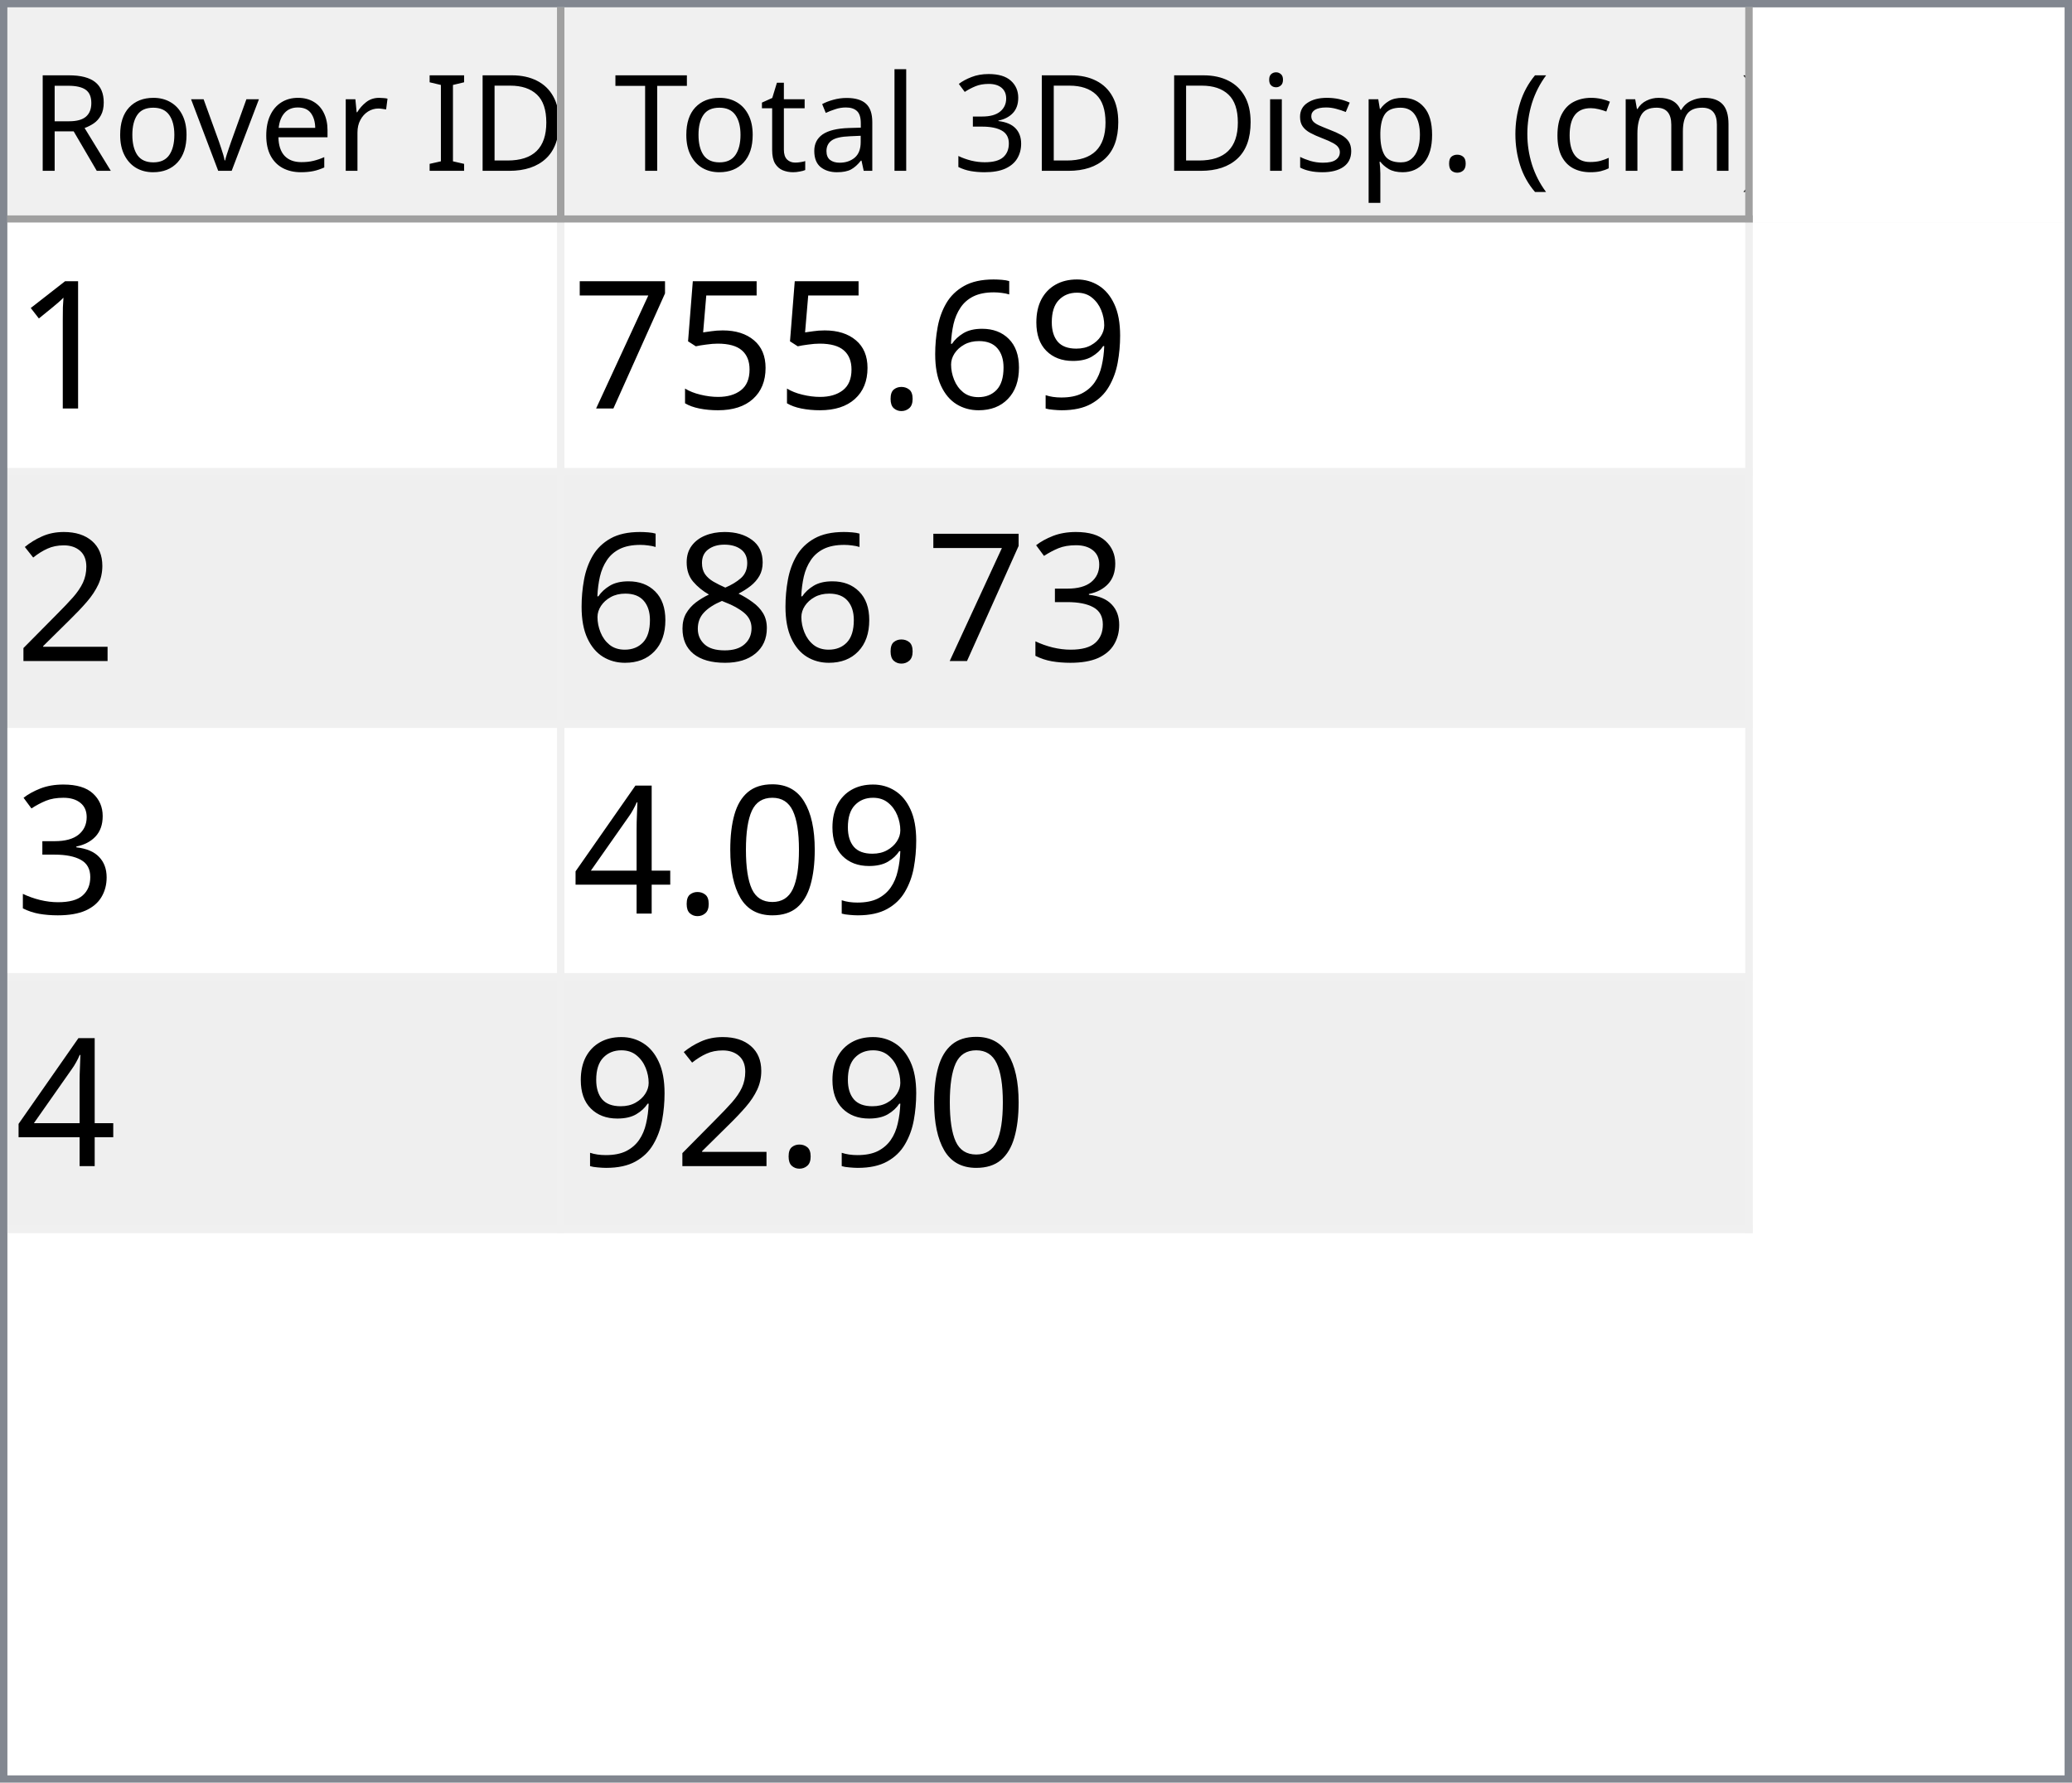
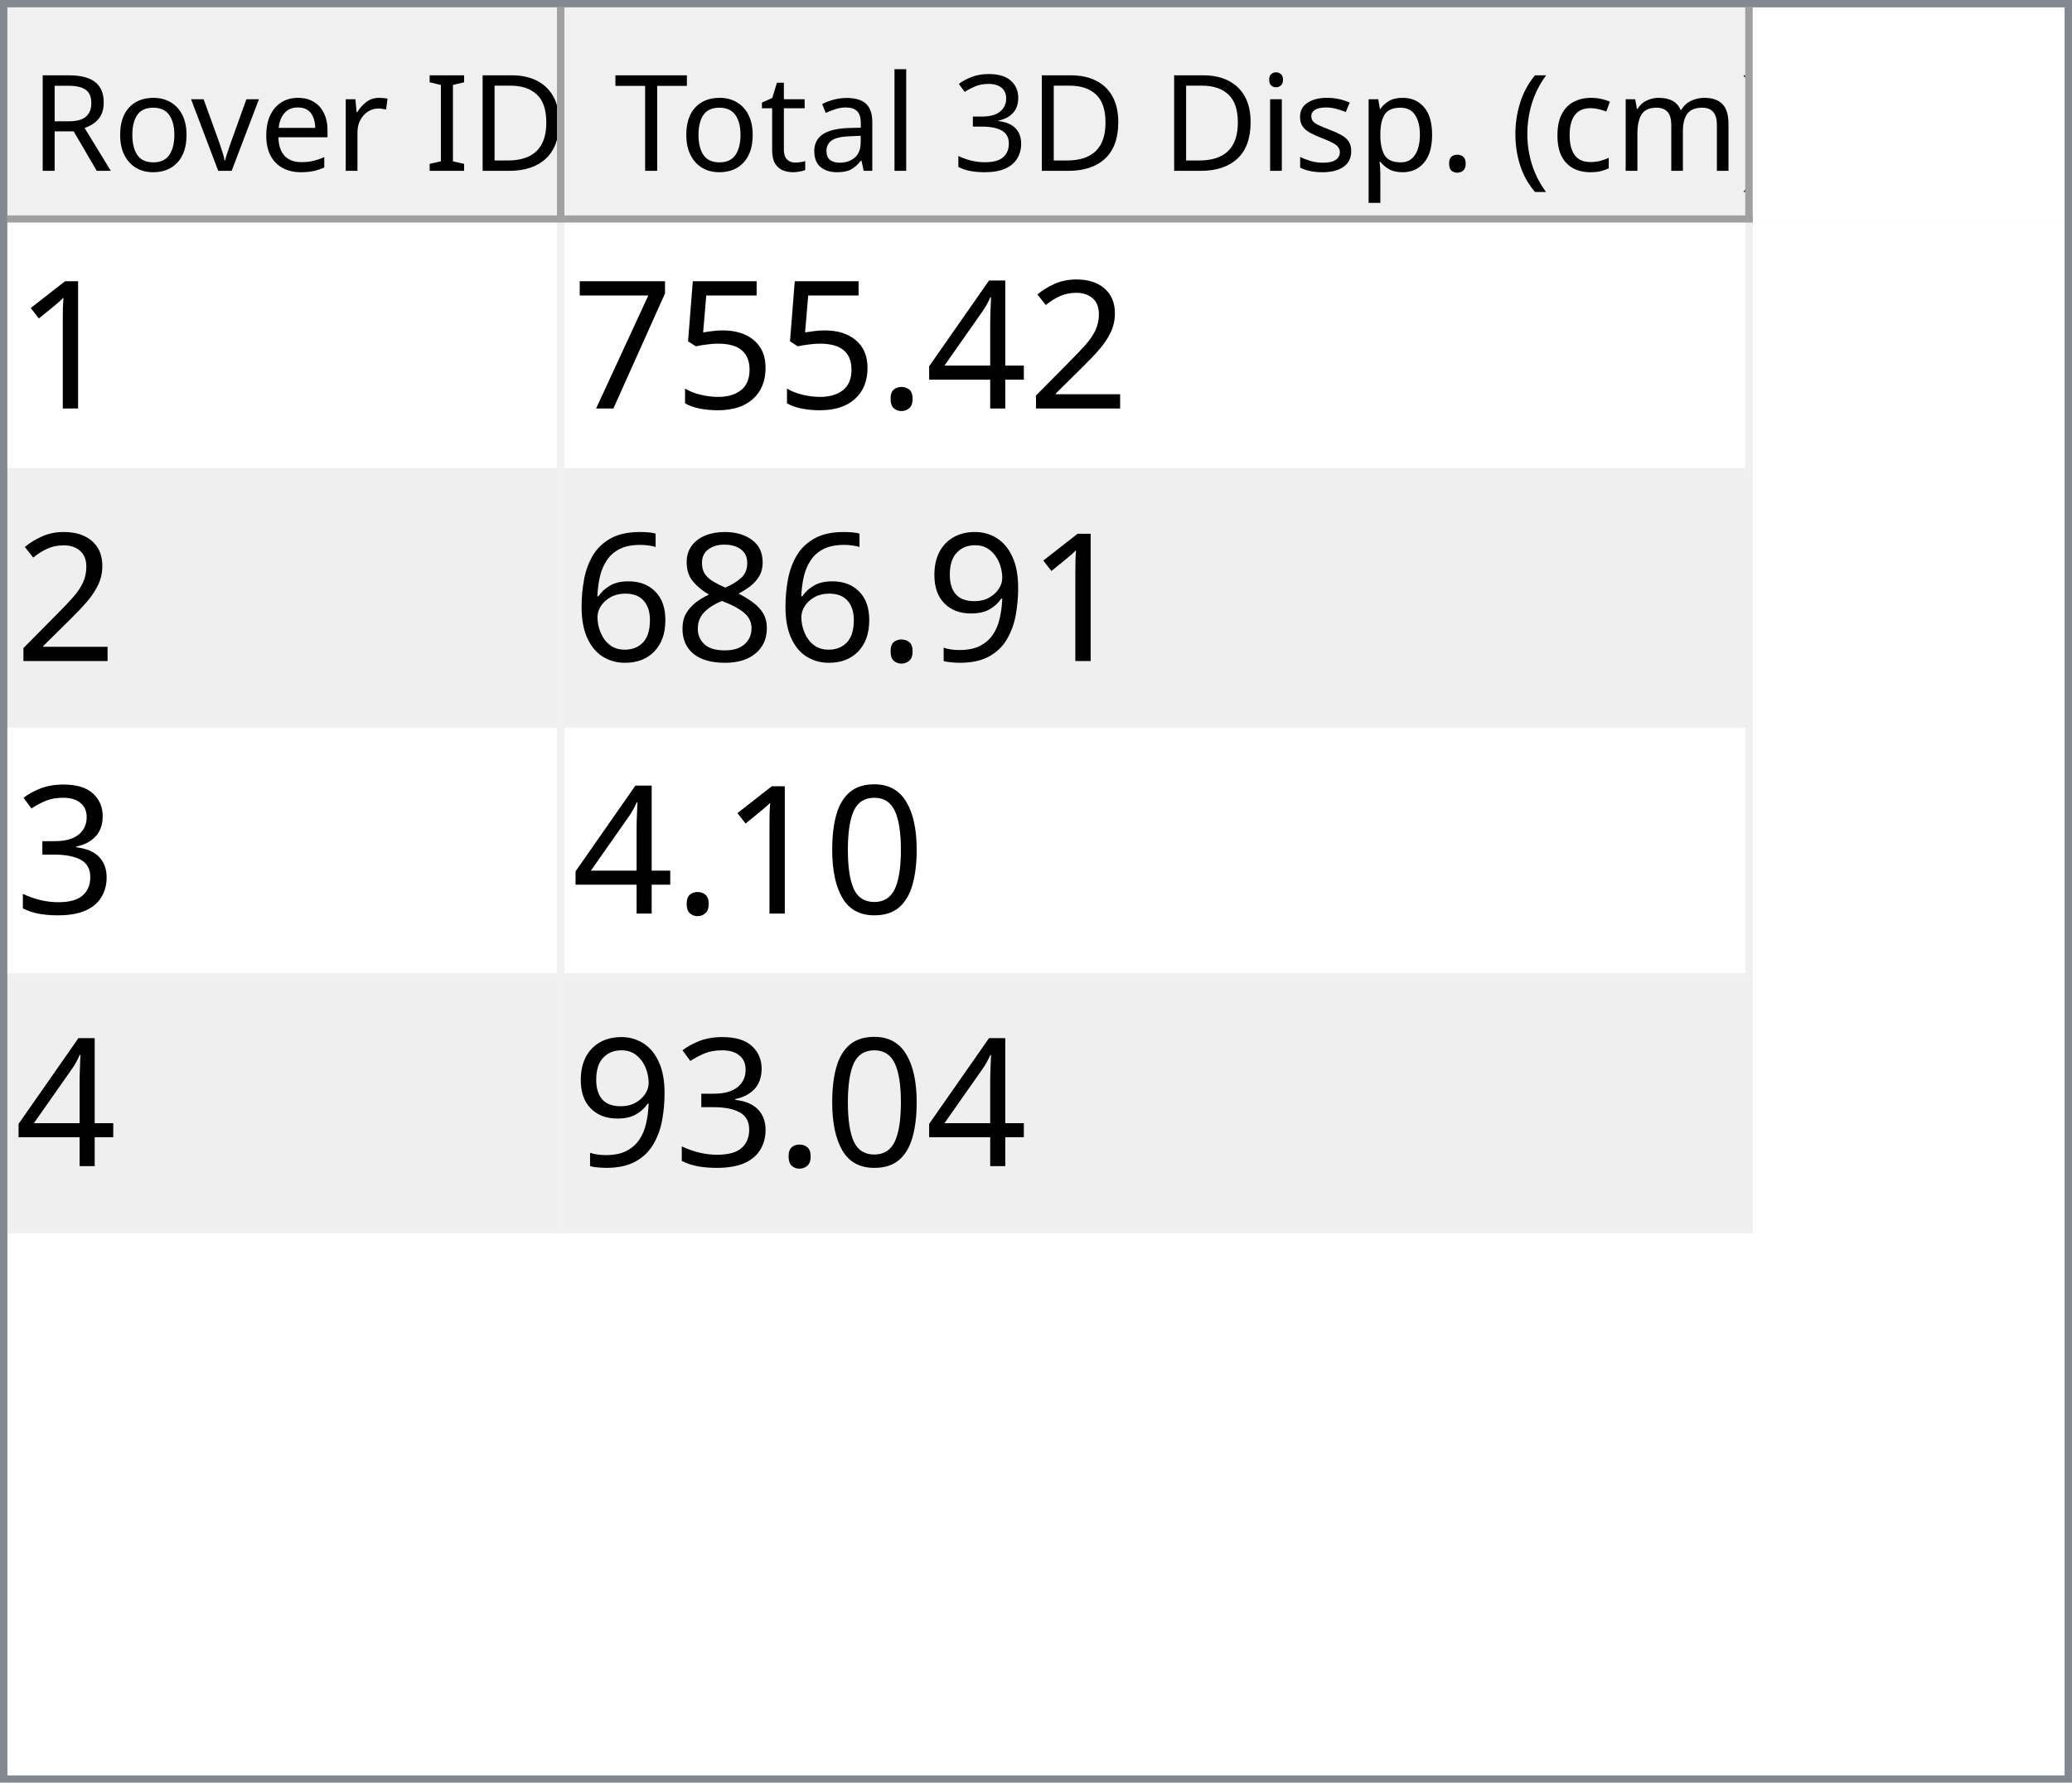
<svg xmlns="http://www.w3.org/2000/svg" style="fill-opacity:1; color-rendering:auto; color-interpolation:auto; text-rendering:auto; stroke:black; stroke-linecap:square; stroke-miterlimit:10; shape-rendering:auto; stroke-opacity:1; fill:black; stroke-dasharray:none; font-weight:normal; stroke-width:1; font-family:'Dialog'; font-style:normal; stroke-linejoin:miter; font-size:12px; stroke-dashoffset:0; image-rendering:auto;" width="279" height="240">
  <defs id="genericDefs" />
  <g>
    <defs id="defs1">
      <clipPath clipPathUnits="userSpaceOnUse" id="clipPath1">
        <path d="M0 0 L279 0 L279 240 L0 240 L0 0 Z" />
      </clipPath>
      <clipPath clipPathUnits="userSpaceOnUse" id="clipPath2">
        <path d="M0 0 L0 240 L279 240 L279 0 Z" />
      </clipPath>
      <clipPath clipPathUnits="userSpaceOnUse" id="clipPath3">
        <path d="M0 0 L0 29 L277 29 L277 0 Z" />
      </clipPath>
      <clipPath clipPathUnits="userSpaceOnUse" id="clipPath4">
        <path d="M0 0 L0 29 L75 29 L75 0 Z" />
      </clipPath>
      <clipPath clipPathUnits="userSpaceOnUse" id="clipPath5">
        <path d="M1 1 L1 28 L74 28 L74 1 Z" />
      </clipPath>
      <clipPath clipPathUnits="userSpaceOnUse" id="clipPath6">
        <path d="M0 0 L0 27 L73 27 L73 0 Z" />
      </clipPath>
      <clipPath clipPathUnits="userSpaceOnUse" id="clipPath7">
        <path d="M-0.5 -0.5 L-0.5 28.5 L74.5 28.5 L74.5 -0.5 Z" />
      </clipPath>
      <clipPath clipPathUnits="userSpaceOnUse" id="clipPath8">
        <path d="M0 0 L0 29 L160 29 L160 0 Z" />
      </clipPath>
      <clipPath clipPathUnits="userSpaceOnUse" id="clipPath9">
        <path d="M1 1 L1 28 L159 28 L159 1 Z" />
      </clipPath>
      <clipPath clipPathUnits="userSpaceOnUse" id="clipPath10">
        <path d="M0 0 L0 27 L158 27 L158 0 Z" />
      </clipPath>
      <clipPath clipPathUnits="userSpaceOnUse" id="clipPath11">
        <path d="M-0.5 -0.5 L-0.5 28.5 L159.5 28.5 L159.5 -0.5 Z" />
      </clipPath>
      <clipPath clipPathUnits="userSpaceOnUse" id="clipPath12">
        <path d="M0 0 L0 209 L277 209 L277 0 Z" />
      </clipPath>
      <clipPath clipPathUnits="userSpaceOnUse" id="clipPath13">
        <path d="M0 0 L0 136 L235 136 L235 0 Z" />
      </clipPath>
      <clipPath clipPathUnits="userSpaceOnUse" id="clipPath14">
        <path d="M-0.5 -0.5 L-0.5 135.5 L234.5 135.5 L234.5 -0.5 Z" />
      </clipPath>
      <clipPath clipPathUnits="userSpaceOnUse" id="clipPath15">
        <path d="M0 0 L0 33 L74 33 L74 0 Z" />
      </clipPath>
      <clipPath clipPathUnits="userSpaceOnUse" id="clipPath16">
        <path d="M0 0 L0 33 L159 33 L159 0 Z" />
      </clipPath>
      <font horiz-adv-x="64.551" id="font1">
        <font-face ascent="107.91" descent="25.098" units-per-em="100" style="font-style:normal; font-family:Segoe UI; font-weight:normal;" />
        <missing-glyph horiz-adv-x="64.551" d="M8.109 0 L8.109 68.266 L56.453 68.266 L56.453 0 L8.109 0 ZM15.328 7.234 L49.219 7.234 L49.219 61.031 L15.328 61.031 L15.328 7.234 Z" />
        <glyph unicode="D" horiz-adv-x="70.117" d="M9.188 0 L9.188 70.016 L28.516 70.016 Q65.531 70.016 65.531 35.891 Q65.531 19.672 55.25 9.836 Q44.969 0 27.734 0 L9.188 0 ZM17.391 62.594 L17.391 7.422 L27.828 7.422 Q41.609 7.422 49.273 14.797 Q56.938 22.172 56.938 35.688 Q56.938 62.594 28.328 62.594 L17.391 62.594 Z" />
        <glyph unicode="I" horiz-adv-x="26.611" d="M17.391 0 L9.188 0 L9.188 70.016 L17.391 70.016 L17.391 0 Z" />
        <glyph unicode=" " horiz-adv-x="27.393" d="" />
        <glyph unicode="r" horiz-adv-x="34.766" d="M34.188 41.891 Q32.078 43.5 28.125 43.5 Q23 43.5 19.555 38.672 Q16.109 33.844 16.109 25.484 L16.109 0 L8.109 0 L8.109 50 L16.109 50 L16.109 39.703 L16.312 39.703 Q18.016 44.969 21.531 47.922 Q25.047 50.875 29.391 50.875 Q32.516 50.875 34.188 50.203 L34.188 41.891 Z" />
        <glyph unicode="e" horiz-adv-x="52.295" d="M48.297 23 L12.984 23 Q13.188 14.656 17.484 10.109 Q21.781 5.562 29.297 5.562 Q37.75 5.562 44.828 11.141 L44.828 3.609 Q38.234 -1.172 27.391 -1.172 Q16.797 -1.172 10.742 5.641 Q4.688 12.453 4.688 24.812 Q4.688 36.469 11.305 43.82 Q17.922 51.172 27.734 51.172 Q37.547 51.172 42.922 44.828 Q48.297 38.484 48.297 27.203 L48.297 23 ZM40.094 29.781 Q40.047 36.719 36.75 40.578 Q33.453 44.438 27.594 44.438 Q21.922 44.438 17.969 40.383 Q14.016 36.328 13.094 29.781 L40.094 29.781 Z" />
        <glyph unicode="v" horiz-adv-x="47.9" d="M47.406 50 L27.484 0 L19.625 0 L0.688 50 L9.469 50 L22.172 13.672 Q23.578 9.672 23.922 6.688 L24.125 6.688 Q24.609 10.453 25.688 13.484 L38.969 50 L47.406 50 Z" />
        <glyph unicode="o" horiz-adv-x="58.594" d="M29 -1.172 Q17.922 -1.172 11.305 5.836 Q4.688 12.844 4.688 24.422 Q4.688 37.016 11.57 44.094 Q18.453 51.172 30.172 51.172 Q41.359 51.172 47.633 44.289 Q53.906 37.406 53.906 25.203 Q53.906 13.234 47.141 6.031 Q40.375 -1.172 29 -1.172 ZM29.594 44.438 Q21.875 44.438 17.383 39.188 Q12.891 33.938 12.891 24.703 Q12.891 15.828 17.43 10.695 Q21.969 5.562 29.594 5.562 Q37.359 5.562 41.531 10.594 Q45.703 15.625 45.703 24.906 Q45.703 34.281 41.531 39.359 Q37.359 44.438 29.594 44.438 Z" />
        <glyph unicode="R" horiz-adv-x="59.814" d="M59.375 0 L49.609 0 L37.891 19.625 Q36.281 22.359 34.766 24.289 Q33.25 26.219 31.664 27.438 Q30.078 28.656 28.25 29.219 Q26.422 29.781 24.125 29.781 L17.391 29.781 L17.391 0 L9.188 0 L9.188 70.016 L30.078 70.016 Q34.672 70.016 38.555 68.867 Q42.438 67.719 45.289 65.375 Q48.141 63.031 49.758 59.547 Q51.375 56.062 51.375 51.375 Q51.375 47.703 50.273 44.656 Q49.172 41.609 47.148 39.211 Q45.125 36.812 42.266 35.133 Q39.406 33.453 35.844 32.516 L35.844 32.328 Q37.594 31.547 38.891 30.547 Q40.188 29.547 41.359 28.18 Q42.531 26.812 43.68 25.078 Q44.828 23.344 46.234 21.047 L59.375 0 ZM17.391 62.594 L17.391 37.203 L28.516 37.203 Q31.594 37.203 34.203 38.133 Q36.812 39.062 38.719 40.797 Q40.625 42.531 41.703 45.047 Q42.781 47.562 42.781 50.688 Q42.781 56.297 39.141 59.445 Q35.5 62.594 28.609 62.594 L17.391 62.594 Z" />
        <glyph unicode=")" horiz-adv-x="30.176" d="M8.297 -15.922 L1.172 -15.922 Q16.406 2.344 16.406 26.812 Q16.406 51.469 1.078 70.016 L8.297 70.016 Q23.531 52.156 23.531 26.703 Q23.531 1.375 8.297 -15.922 Z" />
        <glyph unicode="m" horiz-adv-x="86.133" d="M79.109 0 L71.094 0 L71.094 28.719 Q71.094 37.016 68.531 40.727 Q65.969 44.438 59.906 44.438 Q54.781 44.438 51.195 39.75 Q47.609 35.062 47.609 28.516 L47.609 0 L39.594 0 L39.594 29.688 Q39.594 44.438 28.219 44.438 Q22.953 44.438 19.531 40.016 Q16.109 35.594 16.109 28.516 L16.109 0 L8.109 0 L8.109 50 L16.109 50 L16.109 42.094 L16.312 42.094 Q21.625 51.172 31.844 51.172 Q36.969 51.172 40.773 48.312 Q44.578 45.453 46 40.828 Q51.562 51.172 62.594 51.172 Q79.109 51.172 79.109 30.812 L79.109 0 Z" />
        <glyph unicode="c" horiz-adv-x="46.191" d="M42.188 2.297 Q36.422 -1.172 28.516 -1.172 Q17.828 -1.172 11.258 5.789 Q4.688 12.75 4.688 23.828 Q4.688 36.188 11.766 43.68 Q18.844 51.172 30.672 51.172 Q37.25 51.172 42.281 48.734 L42.281 40.531 Q36.719 44.438 30.375 44.438 Q22.703 44.438 17.797 38.945 Q12.891 33.453 12.891 24.516 Q12.891 15.719 17.508 10.641 Q22.125 5.562 29.891 5.562 Q36.422 5.562 42.188 9.906 L42.188 2.297 Z" />
        <glyph unicode="(" horiz-adv-x="30.176" d="M29.109 -15.922 L21.969 -15.922 Q6.844 1.375 6.844 26.703 Q6.844 52.156 21.969 70.016 L29.203 70.016 Q13.875 51.469 13.875 26.812 Q13.875 2.344 29.109 -15.922 Z" />
        <glyph unicode="." horiz-adv-x="21.68" d="M10.891 -1.078 Q8.641 -1.078 7.055 0.539 Q5.469 2.156 5.469 4.391 Q5.469 6.641 7.055 8.273 Q8.641 9.906 10.891 9.906 Q13.188 9.906 14.797 8.273 Q16.406 6.641 16.406 4.391 Q16.406 2.156 14.797 0.539 Q13.188 -1.078 10.891 -1.078 Z" />
        <glyph unicode="p" horiz-adv-x="58.789" d="M16.312 7.234 L16.109 7.234 L16.109 -23 L8.109 -23 L8.109 50 L16.109 50 L16.109 41.219 L16.312 41.219 Q22.219 51.172 33.594 51.172 Q43.266 51.172 48.688 44.461 Q54.109 37.75 54.109 26.469 Q54.109 13.922 48 6.375 Q41.891 -1.172 31.297 -1.172 Q21.578 -1.172 16.312 7.234 ZM16.109 27.391 L16.109 20.406 Q16.109 14.203 20.141 9.883 Q24.172 5.562 30.375 5.562 Q37.641 5.562 41.773 11.133 Q45.906 16.703 45.906 26.609 Q45.906 34.969 42.047 39.703 Q38.188 44.438 31.594 44.438 Q24.609 44.438 20.359 39.578 Q16.109 34.719 16.109 27.391 Z" />
        <glyph unicode="s" horiz-adv-x="42.432" d="M5.078 1.812 L5.078 10.406 Q11.625 5.562 19.484 5.562 Q30.031 5.562 30.031 12.594 Q30.031 14.594 29.125 15.992 Q28.219 17.391 26.68 18.461 Q25.141 19.531 23.07 20.383 Q21 21.234 18.609 22.172 Q15.281 23.484 12.766 24.828 Q10.25 26.172 8.57 27.859 Q6.891 29.547 6.031 31.695 Q5.172 33.844 5.172 36.719 Q5.172 40.234 6.789 42.945 Q8.406 45.656 11.086 47.484 Q13.766 49.312 17.211 50.242 Q20.656 51.172 24.312 51.172 Q30.812 51.172 35.938 48.922 L35.938 40.828 Q30.422 44.438 23.25 44.438 Q21 44.438 19.195 43.922 Q17.391 43.406 16.094 42.477 Q14.797 41.547 14.086 40.258 Q13.375 38.969 13.375 37.406 Q13.375 35.453 14.086 34.133 Q14.797 32.812 16.164 31.789 Q17.531 30.766 19.484 29.938 Q21.438 29.109 23.922 28.125 Q27.25 26.859 29.883 25.516 Q32.516 24.172 34.375 22.484 Q36.234 20.797 37.234 18.602 Q38.234 16.406 38.234 13.375 Q38.234 9.672 36.602 6.938 Q34.969 4.203 32.234 2.398 Q29.5 0.594 25.93 -0.289 Q22.359 -1.172 18.453 -1.172 Q10.75 -1.172 5.078 1.812 Z" />
        <glyph unicode="i" horiz-adv-x="24.219" d="M12.203 62.703 Q10.062 62.703 8.547 64.164 Q7.031 65.625 7.031 67.875 Q7.031 70.125 8.547 71.609 Q10.062 73.094 12.203 73.094 Q14.406 73.094 15.945 71.609 Q17.484 70.125 17.484 67.875 Q17.484 65.719 15.945 64.211 Q14.406 62.703 12.203 62.703 ZM16.109 0 L8.109 0 L8.109 50 L16.109 50 L16.109 0 Z" />
        <glyph unicode="3" horiz-adv-x="53.906" d="M46.531 19.828 Q46.531 15.094 44.75 11.211 Q42.969 7.328 39.719 4.57 Q36.469 1.812 31.93 0.297 Q27.391 -1.219 21.922 -1.219 Q11.922 -1.219 6 2.594 L6 11.188 Q13.094 5.609 22.219 5.609 Q25.875 5.609 28.828 6.539 Q31.781 7.469 33.906 9.227 Q36.031 10.984 37.18 13.477 Q38.328 15.969 38.328 19.094 Q38.328 32.812 18.797 32.812 L12.984 32.812 L12.984 39.594 L18.5 39.594 Q35.797 39.594 35.797 52.484 Q35.797 64.406 22.609 64.406 Q15.188 64.406 8.688 59.422 L8.688 67.188 Q15.375 71.188 24.609 71.188 Q29 71.188 32.57 69.969 Q36.141 68.75 38.68 66.555 Q41.219 64.359 42.609 61.281 Q44 58.203 44 54.5 Q44 40.672 30.031 36.719 L30.031 36.531 Q33.594 36.141 36.625 34.797 Q39.656 33.453 41.852 31.305 Q44.047 29.156 45.289 26.25 Q46.531 23.344 46.531 19.828 Z" />
        <glyph unicode="l" horiz-adv-x="24.219" d="M16.109 0 L8.109 0 L8.109 74.031 L16.109 74.031 L16.109 0 Z" />
        <glyph unicode="a" horiz-adv-x="50.879" d="M43.891 0 L35.891 0 L35.891 7.812 L35.688 7.812 Q30.469 -1.172 20.312 -1.172 Q12.844 -1.172 8.617 2.781 Q4.391 6.734 4.391 13.281 Q4.391 27.297 20.906 29.594 L35.891 31.688 Q35.891 44.438 25.594 44.438 Q16.547 44.438 9.281 38.281 L9.281 46.484 Q16.656 51.172 26.266 51.172 Q43.891 51.172 43.891 32.516 L43.891 0 ZM35.891 25.297 L23.828 23.641 Q18.266 22.859 15.43 20.875 Q12.594 18.891 12.594 13.875 Q12.594 10.203 15.211 7.883 Q17.828 5.562 22.172 5.562 Q28.125 5.562 32.008 9.742 Q35.891 13.922 35.891 20.312 L35.891 25.297 Z" />
        <glyph unicode="t" horiz-adv-x="33.887" d="M31.297 0.484 Q28.469 -1.078 23.828 -1.078 Q10.688 -1.078 10.688 13.578 L10.688 43.172 L2.094 43.172 L2.094 50 L10.688 50 L10.688 62.203 L18.703 64.797 L18.703 50 L31.297 50 L31.297 43.172 L18.703 43.172 L18.703 14.984 Q18.703 9.969 20.414 7.82 Q22.125 5.672 26.078 5.672 Q29.109 5.672 31.297 7.328 L31.297 0.484 Z" />
        <glyph unicode="T" horiz-adv-x="52.393" d="M50.594 62.594 L30.375 62.594 L30.375 0 L22.172 0 L22.172 62.594 L2 62.594 L2 70.016 L50.594 70.016 L50.594 62.594 Z" />
      </font>
      <font horiz-adv-x="75.0" id="font2">
        <font-face ascent="100.537" descent="21.973" units-per-em="100" style="font-style:normal; font-family:sans-serif; font-weight:normal;" />
        <missing-glyph horiz-adv-x="75.0" d="M12.5 0 L12.5 62.5 L62.5 62.5 L62.5 0 L12.5 0 ZM14.062 1.562 L60.938 1.562 L60.938 60.938 L14.062 60.938 L14.062 1.562 Z" />
        <glyph unicode="1" horiz-adv-x="55.615" d="M37.25 0 L28.469 0 L28.469 56 Q25.297 52.984 20.141 49.953 Q14.984 46.922 10.891 45.406 L10.891 53.906 Q18.266 57.375 23.781 62.305 Q29.297 67.234 31.594 71.875 L37.25 71.875 L37.25 0 Z" />
-         <glyph unicode="9" horiz-adv-x="55.615" d="M5.469 16.547 L13.922 17.328 Q14.984 11.375 18.016 8.688 Q21.047 6 25.781 6 Q29.828 6 32.883 7.859 Q35.938 9.719 37.891 12.82 Q39.844 15.922 41.164 21.195 Q42.484 26.469 42.484 31.938 Q42.484 32.516 42.438 33.688 Q39.797 29.5 35.234 26.883 Q30.672 24.266 25.344 24.266 Q16.453 24.266 10.305 30.711 Q4.156 37.156 4.156 47.703 Q4.156 58.594 10.578 65.234 Q17 71.875 26.656 71.875 Q33.641 71.875 39.43 68.117 Q45.219 64.359 48.219 57.398 Q51.219 50.438 51.219 37.25 Q51.219 23.531 48.242 15.406 Q45.266 7.281 39.383 3.031 Q33.5 -1.219 25.594 -1.219 Q17.188 -1.219 11.867 3.445 Q6.547 8.109 5.469 16.547 ZM41.453 48.141 Q41.453 55.719 37.43 60.156 Q33.406 64.594 27.734 64.594 Q21.875 64.594 17.531 59.812 Q13.188 55.031 13.188 47.406 Q13.188 40.578 17.312 36.305 Q21.438 32.031 27.484 32.031 Q33.594 32.031 37.523 36.305 Q41.453 40.578 41.453 48.141 Z" />
-         <glyph unicode="6" horiz-adv-x="55.615" d="M49.75 54.047 L41.016 53.375 Q39.844 58.547 37.703 60.891 Q34.125 64.656 28.906 64.656 Q24.703 64.656 21.531 62.312 Q17.391 59.281 14.992 53.469 Q12.594 47.656 12.5 36.922 Q15.672 41.75 20.266 44.094 Q24.859 46.438 29.891 46.438 Q38.672 46.438 44.852 39.969 Q51.031 33.5 51.031 23.25 Q51.031 16.5 48.125 10.719 Q45.219 4.938 40.141 1.859 Q35.062 -1.219 28.609 -1.219 Q17.625 -1.219 10.695 6.859 Q3.766 14.938 3.766 33.5 Q3.766 54.25 11.422 63.672 Q18.109 71.875 29.438 71.875 Q37.891 71.875 43.289 67.141 Q48.688 62.406 49.75 54.047 ZM13.875 23.188 Q13.875 18.656 15.797 14.508 Q17.719 10.359 21.188 8.18 Q24.656 6 28.469 6 Q34.031 6 38.039 10.492 Q42.047 14.984 42.047 22.703 Q42.047 30.125 38.086 34.398 Q34.125 38.672 28.125 38.672 Q22.172 38.672 18.023 34.398 Q13.875 30.125 13.875 23.188 Z" />
+         <glyph unicode="2" horiz-adv-x="55.615" d="M50.344 8.453 L50.344 0 L3.031 0 Q2.938 3.172 4.047 6.109 Q5.859 10.938 9.836 15.625 Q13.812 20.312 21.344 26.469 Q33.016 36.031 37.117 41.625 Q41.219 47.219 41.219 52.203 Q41.219 57.422 37.477 61.008 Q33.734 64.594 27.734 64.594 Q21.391 64.594 17.578 60.789 Q13.766 56.984 13.719 50.25 L4.688 51.172 Q5.609 61.281 11.664 66.578 Q17.719 71.875 27.938 71.875 Q38.234 71.875 44.242 66.164 Q50.25 60.453 50.25 52 Q50.25 47.703 48.492 43.555 Q46.734 39.406 42.656 34.812 Q38.578 30.219 29.109 22.219 Q21.188 15.578 18.945 13.211 Q16.703 10.844 15.234 8.453 L50.344 8.453 Z" />
+         <glyph unicode="4" horiz-adv-x="55.615" d="M32.328 0 L32.328 17.141 L1.266 17.141 L1.266 25.203 L33.938 71.578 L41.109 71.578 L41.109 25.203 L50.781 25.203 L50.781 17.141 L41.109 17.141 L41.109 0 L32.328 0 ZM32.328 25.203 L32.328 57.469 L9.906 25.203 L32.328 25.203 Z" />
        <glyph unicode="." horiz-adv-x="27.783" d="M9.078 0 L9.078 10.016 L19.094 10.016 L19.094 0 L9.078 0 Z" />
        <glyph unicode="5" horiz-adv-x="55.615" d="M4.156 18.75 L13.375 19.531 Q14.406 12.797 18.141 9.398 Q21.875 6 27.156 6 Q33.5 6 37.891 10.789 Q42.281 15.578 42.281 23.484 Q42.281 31 38.062 35.352 Q33.844 39.703 27 39.703 Q22.75 39.703 19.336 37.773 Q15.922 35.844 13.969 32.766 L5.719 33.844 L12.641 70.609 L48.25 70.609 L48.25 62.203 L19.672 62.203 L15.828 42.969 Q22.266 47.469 29.344 47.469 Q38.719 47.469 45.164 40.969 Q51.609 34.469 51.609 24.266 Q51.609 14.547 45.953 7.469 Q39.062 -1.219 27.156 -1.219 Q17.391 -1.219 11.211 4.25 Q5.031 9.719 4.156 18.75 Z" />
        <glyph unicode="7" horiz-adv-x="55.615" d="M4.734 62.203 L4.734 70.656 L51.078 70.656 L51.078 63.812 Q44.234 56.547 37.523 44.484 Q30.812 32.422 27.156 19.672 Q24.516 10.688 23.781 0 L14.75 0 Q14.891 8.453 18.062 20.414 Q21.234 32.375 27.172 43.484 Q33.109 54.594 39.797 62.203 L4.734 62.203 Z" />
-         <glyph unicode="2" horiz-adv-x="55.615" d="M50.344 8.453 L50.344 0 L3.031 0 Q2.938 3.172 4.047 6.109 Q5.859 10.938 9.836 15.625 Q13.812 20.312 21.344 26.469 Q33.016 36.031 37.117 41.625 Q41.219 47.219 41.219 52.203 Q41.219 57.422 37.477 61.008 Q33.734 64.594 27.734 64.594 Q21.391 64.594 17.578 60.789 Q13.766 56.984 13.719 50.25 L4.688 51.172 Q5.609 61.281 11.664 66.578 Q17.719 71.875 27.938 71.875 Q38.234 71.875 44.242 66.164 Q50.25 60.453 50.25 52 Q50.25 47.703 48.492 43.555 Q46.734 39.406 42.656 34.812 Q38.578 30.219 29.109 22.219 Q21.188 15.578 18.945 13.211 Q16.703 10.844 15.234 8.453 L50.344 8.453 Z" />
+         <glyph unicode="9" horiz-adv-x="55.615" d="M5.469 16.547 L13.922 17.328 Q14.984 11.375 18.016 8.688 Q21.047 6 25.781 6 Q29.828 6 32.883 7.859 Q35.938 9.719 37.891 12.82 Q39.844 15.922 41.164 21.195 Q42.484 26.469 42.484 31.938 Q42.484 32.516 42.438 33.688 Q39.797 29.5 35.234 26.883 Q30.672 24.266 25.344 24.266 Q16.453 24.266 10.305 30.711 Q4.156 37.156 4.156 47.703 Q4.156 58.594 10.578 65.234 Q17 71.875 26.656 71.875 Q33.641 71.875 39.43 68.117 Q45.219 64.359 48.219 57.398 Q51.219 50.438 51.219 37.25 Q51.219 23.531 48.242 15.406 Q45.266 7.281 39.383 3.031 Q33.5 -1.219 25.594 -1.219 Q17.188 -1.219 11.867 3.445 Q6.547 8.109 5.469 16.547 ZM41.453 48.141 Q41.453 55.719 37.43 60.156 Q33.406 64.594 27.734 64.594 Q21.875 64.594 17.531 59.812 Q13.188 55.031 13.188 47.406 Q13.188 40.578 17.312 36.305 Q21.438 32.031 27.484 32.031 Q33.594 32.031 37.523 36.305 Q41.453 40.578 41.453 48.141 Z" />
+         <glyph unicode="8" horiz-adv-x="55.615" d="M17.672 38.812 Q12.203 40.828 9.57 44.539 Q6.938 48.25 6.938 53.422 Q6.938 61.234 12.555 66.555 Q18.172 71.875 27.484 71.875 Q36.859 71.875 42.578 66.43 Q48.297 60.984 48.297 53.172 Q48.297 48.188 45.68 44.508 Q43.062 40.828 37.75 38.812 Q44.344 36.672 47.781 31.883 Q51.219 27.094 51.219 20.453 Q51.219 11.281 44.727 5.031 Q38.234 -1.219 27.641 -1.219 Q17.047 -1.219 10.547 5.055 Q4.047 11.328 4.047 20.703 Q4.047 27.688 7.594 32.398 Q11.141 37.109 17.672 38.812 ZM15.922 53.719 Q15.922 48.641 19.195 45.414 Q22.469 42.188 27.688 42.188 Q32.766 42.188 36.016 45.383 Q39.266 48.578 39.266 53.219 Q39.266 58.062 35.914 61.359 Q32.562 64.656 27.594 64.656 Q22.562 64.656 19.242 61.43 Q15.922 58.203 15.922 53.719 ZM13.094 20.656 Q13.094 16.891 14.875 13.375 Q16.656 9.859 20.172 7.93 Q23.688 6 27.734 6 Q34.031 6 38.133 10.055 Q42.234 14.109 42.234 20.359 Q42.234 26.703 38.016 30.859 Q33.797 35.016 27.438 35.016 Q21.234 35.016 17.164 30.914 Q13.094 26.812 13.094 20.656 Z" />
+         <glyph unicode="6" horiz-adv-x="55.615" d="M49.75 54.047 L41.016 53.375 Q39.844 58.547 37.703 60.891 Q34.125 64.656 28.906 64.656 Q24.703 64.656 21.531 62.312 Q17.391 59.281 14.992 53.469 Q12.594 47.656 12.5 36.922 Q15.672 41.75 20.266 44.094 Q24.859 46.438 29.891 46.438 Q38.672 46.438 44.852 39.969 Q51.031 33.5 51.031 23.25 Q51.031 16.5 48.125 10.719 Q45.219 4.938 40.141 1.859 Q35.062 -1.219 28.609 -1.219 Q17.625 -1.219 10.695 6.859 Q3.766 14.938 3.766 33.5 Q3.766 54.25 11.422 63.672 Q18.109 71.875 29.438 71.875 Q37.891 71.875 43.289 67.141 Q48.688 62.406 49.75 54.047 ZM13.875 23.188 Q13.875 18.656 15.797 14.508 Q17.719 10.359 21.188 8.18 Q24.656 6 28.469 6 Q34.031 6 38.039 10.492 Q42.047 14.984 42.047 22.703 Q42.047 30.125 38.086 34.398 Q34.125 38.672 28.125 38.672 Q22.172 38.672 18.023 34.398 Q13.875 30.125 13.875 23.188 Z" />
        <glyph unicode="3" horiz-adv-x="55.615" d="M4.203 18.891 L12.984 20.062 Q14.5 12.594 18.141 9.297 Q21.781 6 27 6 Q33.203 6 37.477 10.297 Q41.75 14.594 41.75 20.953 Q41.75 27 37.797 30.93 Q33.844 34.859 27.734 34.859 Q25.25 34.859 21.531 33.891 L22.516 41.609 Q23.391 41.5 23.922 41.5 Q29.547 41.5 34.039 44.43 Q38.531 47.359 38.531 53.469 Q38.531 58.297 35.258 61.477 Q31.984 64.656 26.812 64.656 Q21.688 64.656 18.266 61.43 Q14.844 58.203 13.875 51.766 L5.078 53.328 Q6.688 62.156 12.398 67.016 Q18.109 71.875 26.609 71.875 Q32.469 71.875 37.398 69.359 Q42.328 66.844 44.945 62.5 Q47.562 58.156 47.562 53.266 Q47.562 48.641 45.07 44.828 Q42.578 41.016 37.703 38.766 Q44.047 37.312 47.562 32.695 Q51.078 28.078 51.078 21.141 Q51.078 11.766 44.242 5.25 Q37.406 -1.266 26.953 -1.266 Q17.531 -1.266 11.305 4.352 Q5.078 9.969 4.203 18.891 Z" />
-         <glyph unicode="8" horiz-adv-x="55.615" d="M17.672 38.812 Q12.203 40.828 9.57 44.539 Q6.938 48.25 6.938 53.422 Q6.938 61.234 12.555 66.555 Q18.172 71.875 27.484 71.875 Q36.859 71.875 42.578 66.43 Q48.297 60.984 48.297 53.172 Q48.297 48.188 45.68 44.508 Q43.062 40.828 37.75 38.812 Q44.344 36.672 47.781 31.883 Q51.219 27.094 51.219 20.453 Q51.219 11.281 44.727 5.031 Q38.234 -1.219 27.641 -1.219 Q17.047 -1.219 10.547 5.055 Q4.047 11.328 4.047 20.703 Q4.047 27.688 7.594 32.398 Q11.141 37.109 17.672 38.812 ZM15.922 53.719 Q15.922 48.641 19.195 45.414 Q22.469 42.188 27.688 42.188 Q32.766 42.188 36.016 45.383 Q39.266 48.578 39.266 53.219 Q39.266 58.062 35.914 61.359 Q32.562 64.656 27.594 64.656 Q22.562 64.656 19.242 61.43 Q15.922 58.203 15.922 53.719 ZM13.094 20.656 Q13.094 16.891 14.875 13.375 Q16.656 9.859 20.172 7.93 Q23.688 6 27.734 6 Q34.031 6 38.133 10.055 Q42.234 14.109 42.234 20.359 Q42.234 26.703 38.016 30.859 Q33.797 35.016 27.438 35.016 Q21.234 35.016 17.164 30.914 Q13.094 26.812 13.094 20.656 Z" />
        <glyph unicode="0" horiz-adv-x="55.615" d="M4.156 35.297 Q4.156 48 6.766 55.742 Q9.375 63.484 14.523 67.68 Q19.672 71.875 27.484 71.875 Q33.25 71.875 37.594 69.555 Q41.938 67.234 44.773 62.867 Q47.609 58.5 49.219 52.227 Q50.828 45.953 50.828 35.297 Q50.828 22.703 48.242 14.969 Q45.656 7.234 40.508 3.008 Q35.359 -1.219 27.484 -1.219 Q17.141 -1.219 11.234 6.203 Q4.156 15.141 4.156 35.297 ZM13.188 35.297 Q13.188 17.672 17.312 11.836 Q21.438 6 27.484 6 Q33.547 6 37.672 11.859 Q41.797 17.719 41.797 35.297 Q41.797 52.984 37.672 58.789 Q33.547 64.594 27.391 64.594 Q21.344 64.594 17.719 59.469 Q13.188 52.938 13.188 35.297 Z" />
-         <glyph unicode="4" horiz-adv-x="55.615" d="M32.328 0 L32.328 17.141 L1.266 17.141 L1.266 25.203 L33.938 71.578 L41.109 71.578 L41.109 25.203 L50.781 25.203 L50.781 17.141 L41.109 17.141 L41.109 0 L32.328 0 ZM32.328 25.203 L32.328 57.469 L9.906 25.203 L32.328 25.203 Z" />
      </font>
    </defs>
    <g style="fill:white; stroke:white;">
      <rect x="0" y="0" width="279" style="clip-path:url(#clipPath1); stroke:none;" height="240" />
    </g>
    <g style="fill:white; text-rendering:optimizeSpeed; color-rendering:optimizeSpeed; image-rendering:optimizeSpeed; shape-rendering:crispEdges; stroke:white; color-interpolation:sRGB;">
      <rect x="0" width="279" height="240" y="0" style="stroke:none;" />
      <path style="stroke:none;" d="M0 240 L279 240 L279 0 L0 0 Z" />
    </g>
    <g style="fill:rgb(240,240,240); font-size:18px; font-family:'Segoe UI'; stroke:rgb(240,240,240);">
      <rect x="0" y="0" width="279" style="clip-path:url(#clipPath2); stroke:none;" height="240" />
    </g>
    <g style="fill:rgb(130,135,144); font-size:18px; font-family:'Segoe UI'; stroke:rgb(130,135,144);">
      <path d="M0 0 L279 0 L279 240 L0 240 L0 0 ZM1 1 L278 1 L278 239 L1 239 L1 1 Z" style="fill-rule:evenodd; clip-path:url(#clipPath2); stroke:none;" />
    </g>
    <g style="fill:white; font-size:18px; font-family:'Segoe UI'; stroke:white;" transform="translate(1,1)">
      <rect x="0" y="0" width="277" style="clip-path:url(#clipPath3); stroke:none;" height="29" />
    </g>
    <g style="fill:rgb(240,240,240); font-size:18px; font-family:'Segoe UI'; stroke:rgb(240,240,240);" transform="translate(1,1)">
      <rect x="0" y="0" width="75" style="clip-path:url(#clipPath4); stroke:none;" height="29" />
    </g>
    <g style="font-family:'Segoe UI'; font-size:18px;" transform="translate(2,2)">
      <text x="2" xml:space="preserve" y="21" style="clip-path:url(#clipPath6); stroke:none;">Rover ID</text>
    </g>
    <g transform="translate(1.5,1.5)" style="fill:rgb(160,160,160); font-size:18px; font-family:'Segoe UI'; stroke:rgb(160,160,160); stroke-linejoin:bevel;">
      <line x1="74" x2="74" y1="0" style="fill:none; clip-path:url(#clipPath7);" y2="28" />
    </g>
    <g transform="matrix(1,0,0,1,1,1) translate(0.5,0.5)" style="fill:rgb(160,160,160); font-size:18px; font-family:'Segoe UI'; stroke:rgb(160,160,160); stroke-linejoin:bevel;">
      <line x1="0" x2="74" y1="28" style="fill:none; clip-path:url(#clipPath7);" y2="28" />
    </g>
    <g style="fill:rgb(240,240,240); font-size:18px; font-family:'Segoe UI'; stroke:rgb(240,240,240);" transform="translate(76,1)">
      <rect x="0" y="0" width="160" style="clip-path:url(#clipPath8); stroke:none;" height="29" />
    </g>
    <g style="font-family:'Segoe UI'; font-size:18px;" transform="translate(77,2)">
      <text x="1" xml:space="preserve" y="21" style="clip-path:url(#clipPath10); stroke:none;"> Total 3D Disp. (cm)</text>
    </g>
    <g transform="translate(76.5,1.5)" style="fill:rgb(160,160,160); font-size:18px; font-family:'Segoe UI'; stroke:rgb(160,160,160); stroke-linejoin:bevel;">
      <line x1="159" x2="159" y1="0" style="fill:none; clip-path:url(#clipPath11);" y2="28" />
    </g>
    <g transform="matrix(1,0,0,1,76,1) translate(0.5,0.5)" style="fill:rgb(160,160,160); font-size:18px; font-family:'Segoe UI'; stroke:rgb(160,160,160); stroke-linejoin:bevel;">
      <line x1="0" x2="159" y1="28" style="fill:none; clip-path:url(#clipPath11);" y2="28" />
    </g>
    <g style="fill:white; font-size:18px; font-family:'Segoe UI'; stroke:white;" transform="translate(1,30)">
      <rect x="0" y="0" width="277" style="clip-path:url(#clipPath12); stroke:none;" height="209" />
    </g>
    <g style="fill:rgb(240,240,240); font-size:24px; font-family:sans-serif; stroke:rgb(240,240,240);" transform="translate(1,30)">
      <rect x="0" y="0" width="235" style="clip-path:url(#clipPath13); stroke:none;" height="136" />
      <line transform="translate(0.5,0.5)" x1="0" x2="234" y1="33" style="clip-path:url(#clipPath14); fill:none; stroke-linejoin:bevel;" y2="33" />
    </g>
    <g transform="matrix(1,0,0,1,1,30) translate(0.5,0.5)" style="fill:rgb(240,240,240); font-size:24px; font-family:sans-serif; stroke:rgb(240,240,240); stroke-linejoin:bevel;">
      <line x1="0" x2="234" y1="67" style="fill:none; clip-path:url(#clipPath14);" y2="67" />
    </g>
    <g transform="matrix(1,0,0,1,1,30) translate(0.5,0.5)" style="fill:rgb(240,240,240); font-size:24px; font-family:sans-serif; stroke:rgb(240,240,240); stroke-linejoin:bevel;">
      <line x1="0" x2="234" y1="101" style="fill:none; clip-path:url(#clipPath14);" y2="101" />
    </g>
    <g transform="matrix(1,0,0,1,1,30) translate(0.5,0.5)" style="fill:rgb(240,240,240); font-size:24px; font-family:sans-serif; stroke:rgb(240,240,240); stroke-linejoin:bevel;">
      <line x1="0" x2="234" y1="135" style="fill:none; clip-path:url(#clipPath14);" y2="135" />
    </g>
    <g transform="matrix(1,0,0,1,1,30) translate(0.5,0.5)" style="fill:rgb(240,240,240); font-size:24px; font-family:sans-serif; stroke:rgb(240,240,240); stroke-linejoin:bevel;">
      <line x1="74" x2="74" y1="0" style="fill:none; clip-path:url(#clipPath14);" y2="135" />
    </g>
    <g transform="matrix(1,0,0,1,1,30) translate(0.5,0.5)" style="fill:rgb(240,240,240); font-size:24px; font-family:sans-serif; stroke:rgb(240,240,240); stroke-linejoin:bevel;">
      <line x1="234" x2="234" y1="0" style="fill:none; clip-path:url(#clipPath14);" y2="135" />
    </g>
    <g style="fill:white; font-size:24px; font-family:sans-serif; stroke:white;" transform="matrix(1,0,0,1,1,30)">
      <rect x="0" y="0" width="74" style="clip-path:url(#clipPath15); stroke:none;" height="33" />
      <text x="1" y="25" style="fill:black; clip-path:url(#clipPath15); stroke:none;" xml:space="preserve">1</text>
    </g>
    <g style="fill:white; font-size:24px; font-family:sans-serif; stroke:white;" transform="matrix(1,0,0,1,1,30) translate(75,0)">
      <rect x="0" y="0" width="159" style="clip-path:url(#clipPath16); stroke:none;" height="33" />
-       <text x="1" y="25" style="fill:black; clip-path:url(#clipPath16); stroke:none;" xml:space="preserve">755.69</text>
+       <text x="1" y="25" style="fill:black; clip-path:url(#clipPath16); stroke:none;" xml:space="preserve">755.42</text>
    </g>
    <g style="fill:rgb(239,239,239); font-size:24px; font-family:sans-serif; stroke:rgb(239,239,239);" transform="matrix(1,0,0,1,1,30) translate(0,34)">
      <rect x="0" y="0" width="74" style="clip-path:url(#clipPath15); stroke:none;" height="33" />
      <text x="1" y="25" style="fill:black; clip-path:url(#clipPath15); stroke:none;" xml:space="preserve">2</text>
    </g>
    <g style="fill:rgb(239,239,239); font-size:24px; font-family:sans-serif; stroke:rgb(239,239,239);" transform="matrix(1,0,0,1,1,30) translate(75,34)">
      <rect x="0" y="0" width="159" style="clip-path:url(#clipPath16); stroke:none;" height="33" />
-       <text x="1" y="25" style="fill:black; clip-path:url(#clipPath16); stroke:none;" xml:space="preserve">686.73</text>
+       <text x="1" y="25" style="fill:black; clip-path:url(#clipPath16); stroke:none;" xml:space="preserve">686.91</text>
    </g>
    <g style="fill:white; font-size:24px; font-family:sans-serif; stroke:white;" transform="matrix(1,0,0,1,1,30) translate(0,68)">
      <rect x="0" y="0" width="74" style="clip-path:url(#clipPath15); stroke:none;" height="33" />
      <text x="1" y="25" style="fill:black; clip-path:url(#clipPath15); stroke:none;" xml:space="preserve">3</text>
    </g>
    <g style="fill:white; font-size:24px; font-family:sans-serif; stroke:white;" transform="matrix(1,0,0,1,1,30) translate(75,68)">
      <rect x="0" y="0" width="159" style="clip-path:url(#clipPath16); stroke:none;" height="33" />
-       <text x="1" y="25" style="fill:black; clip-path:url(#clipPath16); stroke:none;" xml:space="preserve">4.09</text>
+       <text x="1" y="25" style="fill:black; clip-path:url(#clipPath16); stroke:none;" xml:space="preserve">4.10</text>
    </g>
    <g style="fill:rgb(239,239,239); font-size:24px; font-family:sans-serif; stroke:rgb(239,239,239);" transform="matrix(1,0,0,1,1,30) translate(0,102)">
      <rect x="0" y="0" width="74" style="clip-path:url(#clipPath15); stroke:none;" height="33" />
      <text x="1" y="25" style="fill:black; clip-path:url(#clipPath15); stroke:none;" xml:space="preserve">4</text>
    </g>
    <g style="fill:rgb(239,239,239); font-size:24px; font-family:sans-serif; stroke:rgb(239,239,239);" transform="matrix(1,0,0,1,1,30) translate(75,102)">
      <rect x="0" y="0" width="159" style="clip-path:url(#clipPath16); stroke:none;" height="33" />
-       <text x="1" y="25" style="fill:black; clip-path:url(#clipPath16); stroke:none;" xml:space="preserve">92.90</text>
+       <text x="1" y="25" style="fill:black; clip-path:url(#clipPath16); stroke:none;" xml:space="preserve">93.04</text>
    </g>
  </g>
</svg>
